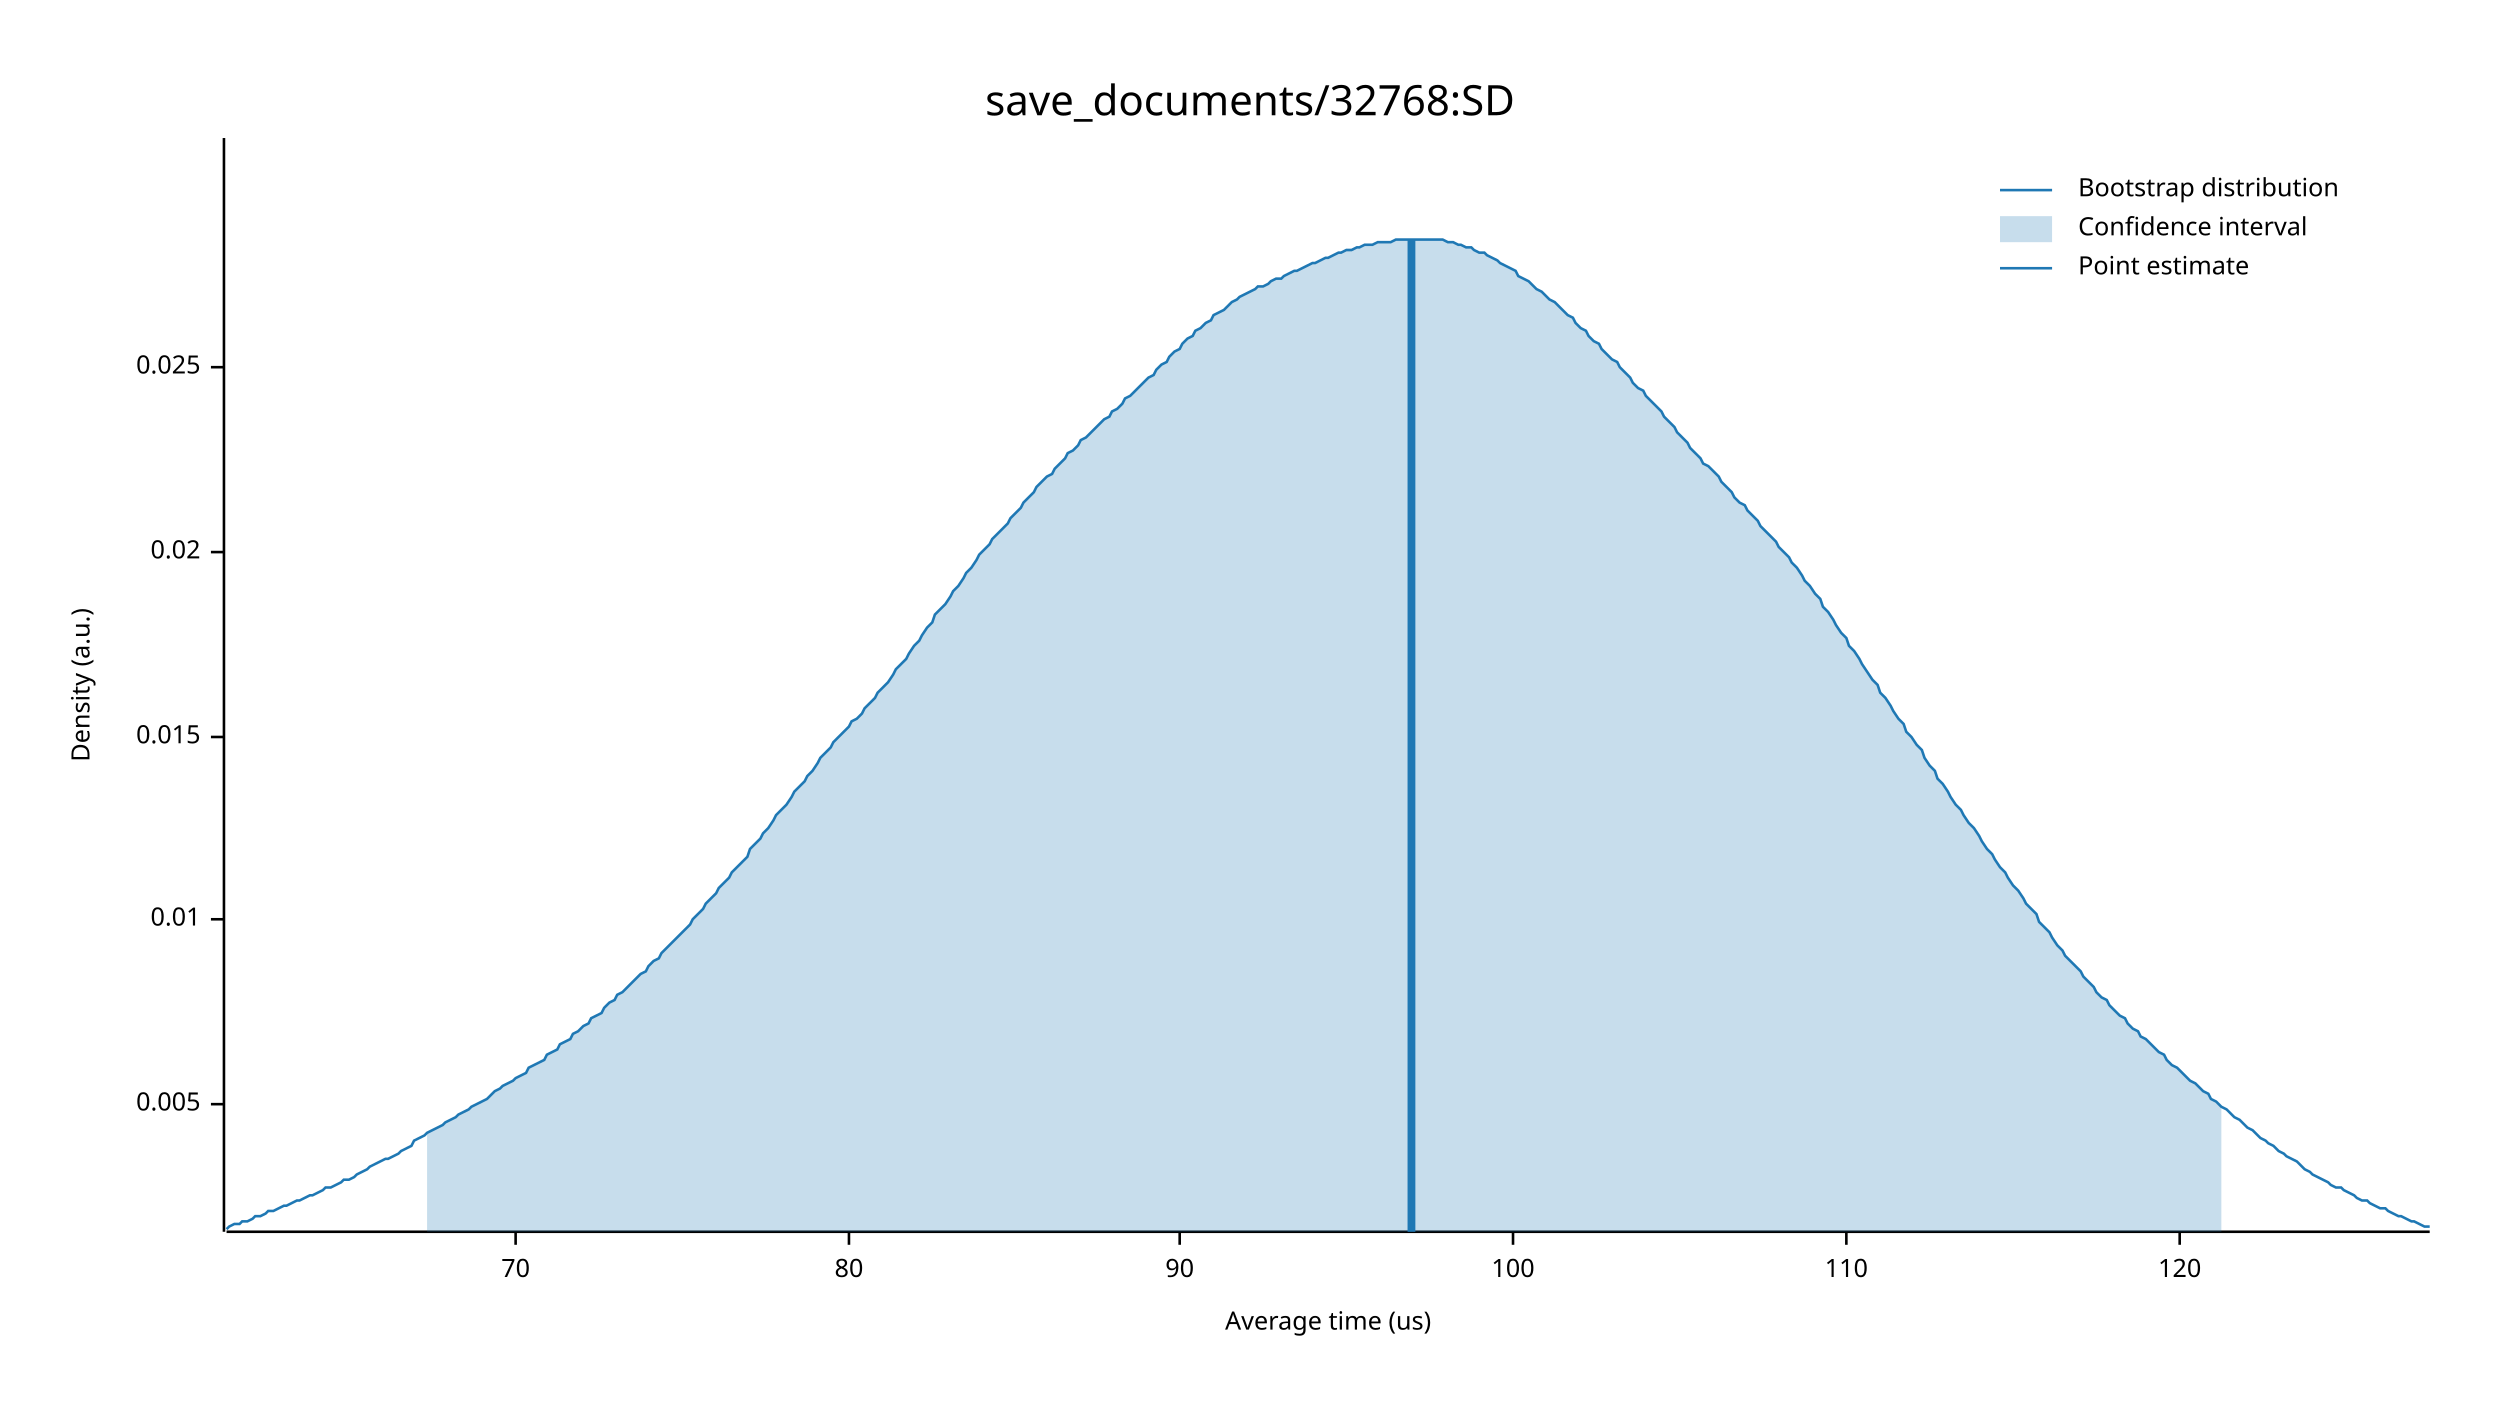
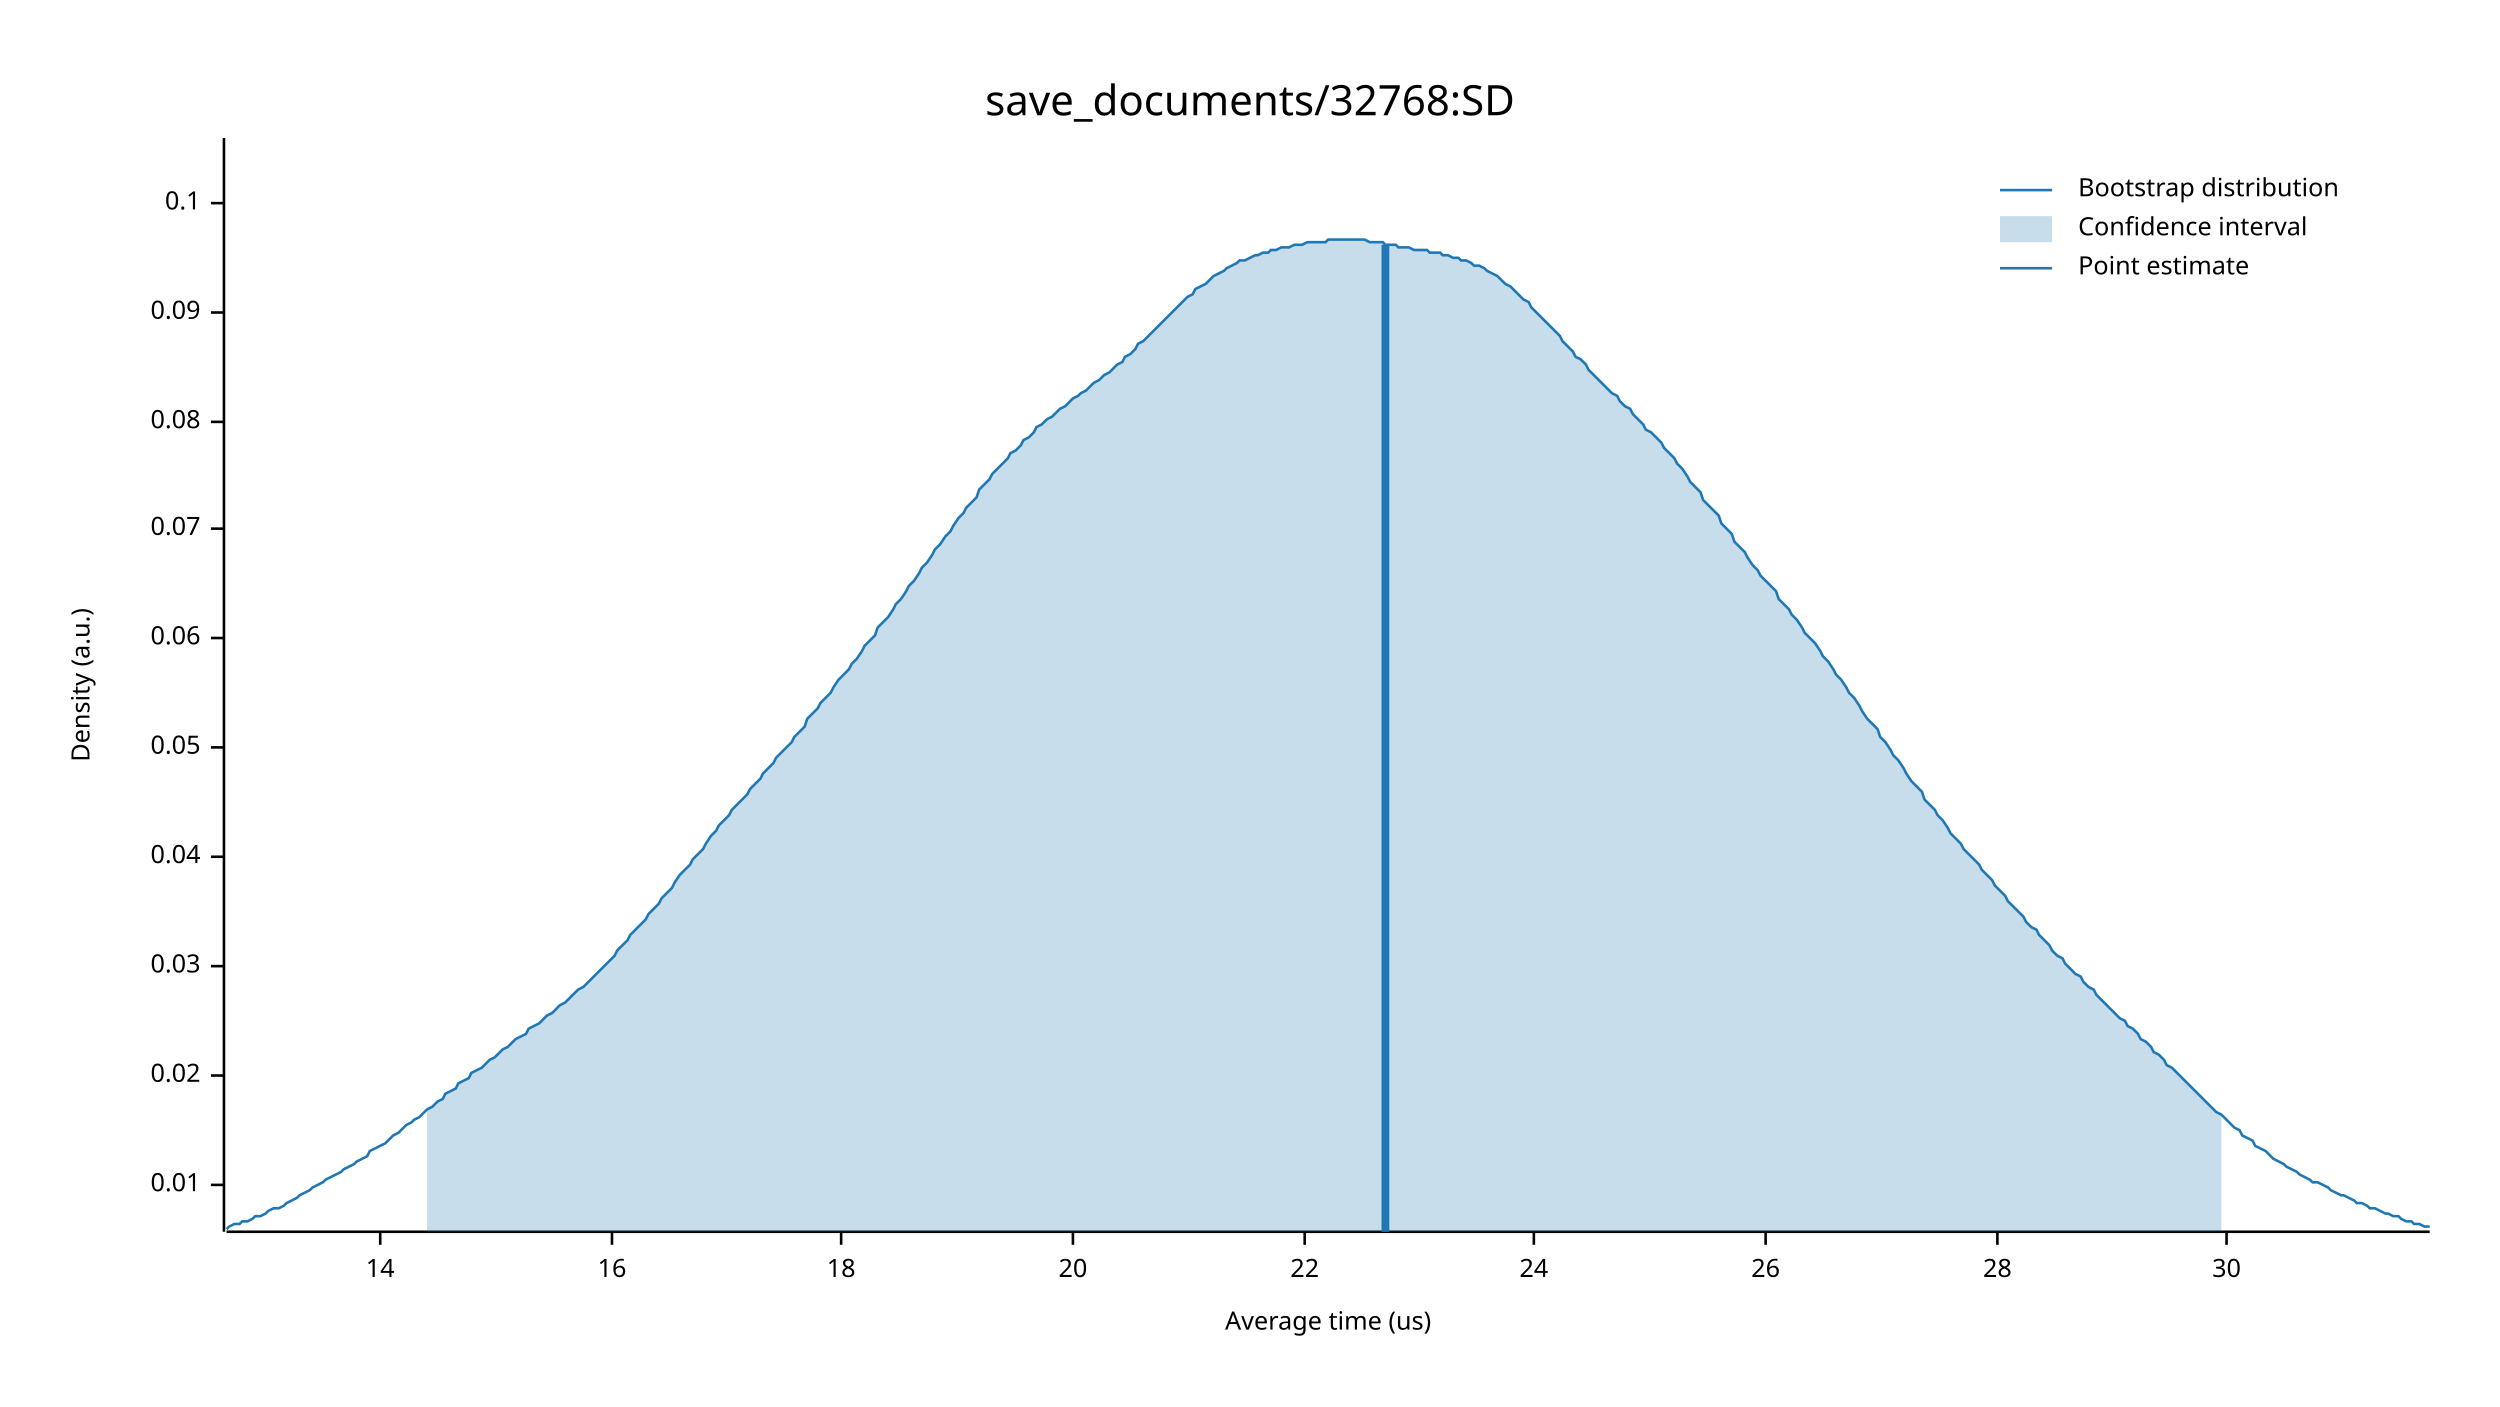
<svg xmlns="http://www.w3.org/2000/svg" width="960" height="540" viewBox="0 0 960 540">
  <text x="480" y="32" dy="0.76em" text-anchor="middle" font-family="sans-serif" font-size="16.129" opacity="1" fill="#000000">
save_documents/32768:SD
</text>
  <text x="27" y="263" dy="0.76em" text-anchor="middle" font-family="sans-serif" font-size="9.677" opacity="1" fill="#000000" transform="rotate(270, 27, 263)">
Density (a.u.)
</text>
  <text x="510" y="513" dy="-0.5ex" text-anchor="middle" font-family="sans-serif" font-size="9.677" opacity="1" fill="#000000">
Average time (us)
</text>
  <polyline fill="none" opacity="1" stroke="#000000" stroke-width="1" points="86,53 86,473 " />
-   <text x="77" y="424" dy="0.5ex" text-anchor="end" font-family="sans-serif" font-size="9.677" opacity="1" fill="#000000">
- 0.005
- </text>
-   <polyline fill="none" opacity="1" stroke="#000000" stroke-width="1" points="81,424 86,424 " />
-   <text x="77" y="353" dy="0.5ex" text-anchor="end" font-family="sans-serif" font-size="9.677" opacity="1" fill="#000000">
+   <text x="77" y="455" dy="0.5ex" text-anchor="end" font-family="sans-serif" font-size="9.677" opacity="1" fill="#000000">
0.01
</text>
-   <polyline fill="none" opacity="1" stroke="#000000" stroke-width="1" points="81,353 86,353 " />
-   <text x="77" y="283" dy="0.5ex" text-anchor="end" font-family="sans-serif" font-size="9.677" opacity="1" fill="#000000">
- 0.015
- </text>
-   <polyline fill="none" opacity="1" stroke="#000000" stroke-width="1" points="81,283 86,283 " />
-   <text x="77" y="212" dy="0.5ex" text-anchor="end" font-family="sans-serif" font-size="9.677" opacity="1" fill="#000000">
+   <polyline fill="none" opacity="1" stroke="#000000" stroke-width="1" points="81,455 86,455 " />
+   <text x="77" y="413" dy="0.5ex" text-anchor="end" font-family="sans-serif" font-size="9.677" opacity="1" fill="#000000">
0.02
</text>
-   <polyline fill="none" opacity="1" stroke="#000000" stroke-width="1" points="81,212 86,212 " />
-   <text x="77" y="141" dy="0.5ex" text-anchor="end" font-family="sans-serif" font-size="9.677" opacity="1" fill="#000000">
- 0.025
+   <polyline fill="none" opacity="1" stroke="#000000" stroke-width="1" points="81,413 86,413 " />
+   <text x="77" y="371" dy="0.5ex" text-anchor="end" font-family="sans-serif" font-size="9.677" opacity="1" fill="#000000">
+ 0.03
</text>
-   <polyline fill="none" opacity="1" stroke="#000000" stroke-width="1" points="81,141 86,141 " />
+   <polyline fill="none" opacity="1" stroke="#000000" stroke-width="1" points="81,371 86,371 " />
+   <text x="77" y="329" dy="0.5ex" text-anchor="end" font-family="sans-serif" font-size="9.677" opacity="1" fill="#000000">
+ 0.04
+ </text>
+   <polyline fill="none" opacity="1" stroke="#000000" stroke-width="1" points="81,329 86,329 " />
+   <text x="77" y="287" dy="0.5ex" text-anchor="end" font-family="sans-serif" font-size="9.677" opacity="1" fill="#000000">
+ 0.05
+ </text>
+   <polyline fill="none" opacity="1" stroke="#000000" stroke-width="1" points="81,287 86,287 " />
+   <text x="77" y="245" dy="0.5ex" text-anchor="end" font-family="sans-serif" font-size="9.677" opacity="1" fill="#000000">
+ 0.06
+ </text>
+   <polyline fill="none" opacity="1" stroke="#000000" stroke-width="1" points="81,245 86,245 " />
+   <text x="77" y="203" dy="0.5ex" text-anchor="end" font-family="sans-serif" font-size="9.677" opacity="1" fill="#000000">
+ 0.07
+ </text>
+   <polyline fill="none" opacity="1" stroke="#000000" stroke-width="1" points="81,203 86,203 " />
+   <text x="77" y="162" dy="0.5ex" text-anchor="end" font-family="sans-serif" font-size="9.677" opacity="1" fill="#000000">
+ 0.08
+ </text>
+   <polyline fill="none" opacity="1" stroke="#000000" stroke-width="1" points="81,162 86,162 " />
+   <text x="77" y="120" dy="0.5ex" text-anchor="end" font-family="sans-serif" font-size="9.677" opacity="1" fill="#000000">
+ 0.09
+ </text>
+   <polyline fill="none" opacity="1" stroke="#000000" stroke-width="1" points="81,120 86,120 " />
+   <text x="77" y="78" dy="0.5ex" text-anchor="end" font-family="sans-serif" font-size="9.677" opacity="1" fill="#000000">
+ 0.1
+ </text>
+   <polyline fill="none" opacity="1" stroke="#000000" stroke-width="1" points="81,78 86,78 " />
  <polyline fill="none" opacity="1" stroke="#000000" stroke-width="1" points="87,473 933,473 " />
-   <text x="198" y="483" dy="0.76em" text-anchor="middle" font-family="sans-serif" font-size="9.677" opacity="1" fill="#000000">
- 70
+   <text x="146" y="483" dy="0.76em" text-anchor="middle" font-family="sans-serif" font-size="9.677" opacity="1" fill="#000000">
+ 14
</text>
-   <polyline fill="none" opacity="1" stroke="#000000" stroke-width="1" points="198,473 198,478 " />
-   <text x="326" y="483" dy="0.76em" text-anchor="middle" font-family="sans-serif" font-size="9.677" opacity="1" fill="#000000">
- 80
+   <polyline fill="none" opacity="1" stroke="#000000" stroke-width="1" points="146,473 146,478 " />
+   <text x="235" y="483" dy="0.76em" text-anchor="middle" font-family="sans-serif" font-size="9.677" opacity="1" fill="#000000">
+ 16
</text>
-   <polyline fill="none" opacity="1" stroke="#000000" stroke-width="1" points="326,473 326,478 " />
-   <text x="453" y="483" dy="0.76em" text-anchor="middle" font-family="sans-serif" font-size="9.677" opacity="1" fill="#000000">
- 90
+   <polyline fill="none" opacity="1" stroke="#000000" stroke-width="1" points="235,473 235,478 " />
+   <text x="323" y="483" dy="0.76em" text-anchor="middle" font-family="sans-serif" font-size="9.677" opacity="1" fill="#000000">
+ 18
</text>
-   <polyline fill="none" opacity="1" stroke="#000000" stroke-width="1" points="453,473 453,478 " />
-   <text x="581" y="483" dy="0.76em" text-anchor="middle" font-family="sans-serif" font-size="9.677" opacity="1" fill="#000000">
- 100
+   <polyline fill="none" opacity="1" stroke="#000000" stroke-width="1" points="323,473 323,478 " />
+   <text x="412" y="483" dy="0.76em" text-anchor="middle" font-family="sans-serif" font-size="9.677" opacity="1" fill="#000000">
+ 20
</text>
-   <polyline fill="none" opacity="1" stroke="#000000" stroke-width="1" points="581,473 581,478 " />
-   <text x="709" y="483" dy="0.76em" text-anchor="middle" font-family="sans-serif" font-size="9.677" opacity="1" fill="#000000">
- 110
+   <polyline fill="none" opacity="1" stroke="#000000" stroke-width="1" points="412,473 412,478 " />
+   <text x="501" y="483" dy="0.76em" text-anchor="middle" font-family="sans-serif" font-size="9.677" opacity="1" fill="#000000">
+ 22
</text>
-   <polyline fill="none" opacity="1" stroke="#000000" stroke-width="1" points="709,473 709,478 " />
-   <text x="837" y="483" dy="0.76em" text-anchor="middle" font-family="sans-serif" font-size="9.677" opacity="1" fill="#000000">
- 120
+   <polyline fill="none" opacity="1" stroke="#000000" stroke-width="1" points="501,473 501,478 " />
+   <text x="589" y="483" dy="0.76em" text-anchor="middle" font-family="sans-serif" font-size="9.677" opacity="1" fill="#000000">
+ 24
</text>
-   <polyline fill="none" opacity="1" stroke="#000000" stroke-width="1" points="837,473 837,478 " />
-   <polyline fill="none" opacity="1" stroke="#1F78B4" stroke-width="1" points="87,472 88,471 90,470 92,470 93,469 95,469 97,468 98,467 100,467 102,466 103,465 105,465 107,464 109,463 110,463 112,462 114,461 115,461 117,460 119,459 120,459 122,458 124,457 125,456 127,456 129,455 131,454 132,453 134,453 136,452 137,451 139,450 141,449 142,448 144,447 146,446 148,445 149,445 151,444 153,443 154,442 156,441 158,440 159,438 161,437 163,436 164,435 166,434 168,433 170,432 171,431 173,430 175,429 176,428 178,427 180,426 181,425 183,424 185,423 187,422 188,421 190,419 192,418 193,417 195,416 197,415 198,414 200,413 202,412 203,410 205,409 207,408 209,407 210,405 212,404 214,403 215,401 217,400 219,399 220,397 222,396 224,394 226,393 227,391 229,390 231,389 232,387 234,385 236,384 237,382 239,381 241,379 242,378 244,376 246,374 248,373 249,371 251,369 253,368 254,366 256,364 258,362 259,361 261,359 263,357 265,355 266,353 268,351 270,349 271,347 273,345 275,343 276,341 278,339 280,337 281,335 283,333 285,331 287,329 288,326 290,324 292,322 293,320 295,318 297,315 298,313 300,311 302,309 304,306 305,304 307,302 309,300 310,298 312,296 314,293 315,291 317,289 319,287 320,285 322,283 324,281 326,279 327,277 329,276 331,274 332,272 334,270 336,268 337,266 339,264 341,262 343,259 344,257 346,255 348,253 349,251 351,248 353,246 354,244 356,241 358,239 359,236 361,234 363,232 365,229 366,227 368,225 370,222 371,220 373,218 375,215 376,213 378,211 380,209 381,207 383,205 385,203 387,201 388,199 390,197 392,195 393,193 395,191 397,189 398,187 400,185 402,183 404,182 405,180 407,178 409,176 410,174 412,173 414,171 415,169 417,168 419,166 420,165 422,163 424,161 426,160 427,158 429,157 431,155 432,153 434,152 436,150 437,149 439,147 441,145 443,144 444,142 446,140 448,139 449,137 451,135 453,134 454,132 456,130 458,129 459,127 461,126 463,124 465,123 466,121 468,120 470,119 471,118 473,116 475,115 476,114 478,113 480,112 482,111 483,110 485,110 487,109 488,108 490,107 492,107 493,106 495,105 497,104 498,104 500,103 502,102 504,101 505,101 507,100 509,99 510,99 512,98 514,97 515,97 517,96 519,96 521,95 522,95 524,94 526,94 527,94 529,93 531,93 532,93 534,93 536,92 537,92 539,92 541,92 543,92 544,92 546,92 548,92 549,92 551,92 553,92 554,92 556,93 558,93 560,94 561,94 563,95 565,95 566,96 568,97 570,97 571,98 573,99 575,100 576,101 578,102 580,103 582,104 583,106 585,107 587,108 588,109 590,111 592,112 593,113 595,115 597,116 599,118 600,119 602,121 604,122 605,124 607,126 609,127 610,129 612,131 614,132 615,134 617,136 619,138 621,139 622,141 624,143 626,145 627,147 629,149 631,150 632,152 634,154 636,156 638,158 639,160 641,162 643,164 644,166 646,168 648,170 649,172 651,174 653,176 654,178 656,179 658,181 660,183 661,185 663,187 665,189 666,191 668,193 670,194 671,196 673,198 675,200 676,202 678,204 680,206 682,208 683,210 685,212 687,214 688,216 690,218 692,221 693,223 695,225 697,228 699,230 700,233 702,235 704,238 705,240 707,243 709,245 710,248 712,250 714,253 715,255 717,258 719,261 721,263 722,266 724,268 726,271 727,273 729,276 731,278 732,281 734,283 736,286 738,288 739,291 741,294 743,296 744,299 746,301 748,304 749,306 751,309 753,311 754,313 756,316 758,318 760,321 761,323 763,326 765,328 766,330 768,333 770,335 771,337 773,340 775,342 777,345 778,347 780,349 782,351 783,354 785,356 787,358 788,360 790,363 792,365 793,367 795,369 797,371 799,373 800,375 802,377 804,379 805,381 807,383 809,384 810,386 812,388 814,390 816,391 817,393 819,395 821,396 822,398 824,399 826,401 827,402 829,404 831,405 832,407 834,409 836,410 838,412 839,413 841,415 843,416 844,417 846,419 848,420 849,422 851,423 853,425 855,426 856,427 858,429 860,430 861,431 863,433 865,434 866,435 868,437 870,438 871,439 873,440 875,442 877,443 878,444 880,445 882,446 883,447 885,449 887,450 888,451 890,452 892,453 894,454 895,455 897,456 899,456 900,457 902,458 904,459 905,460 907,461 909,461 910,462 912,463 914,464 916,464 917,465 919,466 921,467 922,467 924,468 926,469 927,469 929,470 931,471 933,471 " />
-   <polygon opacity="0.25" fill="#1F78B4" points="164,435 166,434 168,433 170,432 171,431 173,430 175,429 176,428 178,427 180,426 181,425 183,424 185,423 187,422 188,421 190,419 192,418 193,417 195,416 197,415 198,414 200,413 202,412 203,410 205,409 207,408 209,407 210,405 212,404 214,403 215,401 217,400 219,399 220,397 222,396 224,394 226,393 227,391 229,390 231,389 232,387 234,385 236,384 237,382 239,381 241,379 242,378 244,376 246,374 248,373 249,371 251,369 253,368 254,366 256,364 258,362 259,361 261,359 263,357 265,355 266,353 268,351 270,349 271,347 273,345 275,343 276,341 278,339 280,337 281,335 283,333 285,331 287,329 288,326 290,324 292,322 293,320 295,318 297,315 298,313 300,311 302,309 304,306 305,304 307,302 309,300 310,298 312,296 314,293 315,291 317,289 319,287 320,285 322,283 324,281 326,279 327,277 329,276 331,274 332,272 334,270 336,268 337,266 339,264 341,262 343,259 344,257 346,255 348,253 349,251 351,248 353,246 354,244 356,241 358,239 359,236 361,234 363,232 365,229 366,227 368,225 370,222 371,220 373,218 375,215 376,213 378,211 380,209 381,207 383,205 385,203 387,201 388,199 390,197 392,195 393,193 395,191 397,189 398,187 400,185 402,183 404,182 405,180 407,178 409,176 410,174 412,173 414,171 415,169 417,168 419,166 420,165 422,163 424,161 426,160 427,158 429,157 431,155 432,153 434,152 436,150 437,149 439,147 441,145 443,144 444,142 446,140 448,139 449,137 451,135 453,134 454,132 456,130 458,129 459,127 461,126 463,124 465,123 466,121 468,120 470,119 471,118 473,116 475,115 476,114 478,113 480,112 482,111 483,110 485,110 487,109 488,108 490,107 492,107 493,106 495,105 497,104 498,104 500,103 502,102 504,101 505,101 507,100 509,99 510,99 512,98 514,97 515,97 517,96 519,96 521,95 522,95 524,94 526,94 527,94 529,93 531,93 532,93 534,93 536,92 537,92 539,92 541,92 543,92 544,92 546,92 548,92 549,92 551,92 553,92 554,92 556,93 558,93 560,94 561,94 563,95 565,95 566,96 568,97 570,97 571,98 573,99 575,100 576,101 578,102 580,103 582,104 583,106 585,107 587,108 588,109 590,111 592,112 593,113 595,115 597,116 599,118 600,119 602,121 604,122 605,124 607,126 609,127 610,129 612,131 614,132 615,134 617,136 619,138 621,139 622,141 624,143 626,145 627,147 629,149 631,150 632,152 634,154 636,156 638,158 639,160 641,162 643,164 644,166 646,168 648,170 649,172 651,174 653,176 654,178 656,179 658,181 660,183 661,185 663,187 665,189 666,191 668,193 670,194 671,196 673,198 675,200 676,202 678,204 680,206 682,208 683,210 685,212 687,214 688,216 690,218 692,221 693,223 695,225 697,228 699,230 700,233 702,235 704,238 705,240 707,243 709,245 710,248 712,250 714,253 715,255 717,258 719,261 721,263 722,266 724,268 726,271 727,273 729,276 731,278 732,281 734,283 736,286 738,288 739,291 741,294 743,296 744,299 746,301 748,304 749,306 751,309 753,311 754,313 756,316 758,318 760,321 761,323 763,326 765,328 766,330 768,333 770,335 771,337 773,340 775,342 777,345 778,347 780,349 782,351 783,354 785,356 787,358 788,360 790,363 792,365 793,367 795,369 797,371 799,373 800,375 802,377 804,379 805,381 807,383 809,384 810,386 812,388 814,390 816,391 817,393 819,395 821,396 822,398 824,399 826,401 827,402 829,404 831,405 832,407 834,409 836,410 838,412 839,413 841,415 843,416 844,417 846,419 848,420 849,422 851,423 853,425 853,473 164,473 " />
-   <polyline fill="none" opacity="1" stroke="#1F78B4" stroke-width="3" points="542,473 542,92 " />
+   <polyline fill="none" opacity="1" stroke="#000000" stroke-width="1" points="589,473 589,478 " />
+   <text x="678" y="483" dy="0.76em" text-anchor="middle" font-family="sans-serif" font-size="9.677" opacity="1" fill="#000000">
+ 26
+ </text>
+   <polyline fill="none" opacity="1" stroke="#000000" stroke-width="1" points="678,473 678,478 " />
+   <text x="767" y="483" dy="0.76em" text-anchor="middle" font-family="sans-serif" font-size="9.677" opacity="1" fill="#000000">
+ 28
+ </text>
+   <polyline fill="none" opacity="1" stroke="#000000" stroke-width="1" points="767,473 767,478 " />
+   <text x="855" y="483" dy="0.76em" text-anchor="middle" font-family="sans-serif" font-size="9.677" opacity="1" fill="#000000">
+ 30
+ </text>
+   <polyline fill="none" opacity="1" stroke="#000000" stroke-width="1" points="855,473 855,478 " />
+   <polyline fill="none" opacity="1" stroke="#1F78B4" stroke-width="1" points="87,472 88,471 90,470 92,470 93,469 95,469 97,468 98,467 100,467 102,466 103,465 105,464 107,464 109,463 110,462 112,461 114,460 115,459 117,458 119,457 120,456 122,455 124,454 125,453 127,452 129,451 131,450 132,449 134,448 136,447 137,446 139,445 141,444 142,442 144,441 146,440 148,439 149,438 151,436 153,435 154,434 156,432 158,431 159,430 161,429 163,427 164,426 166,425 168,423 170,422 171,420 173,419 175,418 176,416 178,415 180,414 181,412 183,411 185,410 187,408 188,407 190,406 192,404 193,403 195,402 197,400 198,399 200,398 202,397 203,395 205,394 207,393 209,391 210,390 212,389 214,387 215,386 217,385 219,383 220,382 222,380 224,379 226,377 227,376 229,374 231,372 232,371 234,369 236,367 237,365 239,363 241,361 242,359 244,357 246,355 248,353 249,351 251,349 253,347 254,345 256,343 258,341 259,339 261,336 263,334 265,332 266,330 268,328 270,326 271,324 273,321 275,319 276,317 278,315 280,313 281,311 283,309 285,307 287,305 288,303 290,301 292,299 293,297 295,295 297,293 298,291 300,289 302,287 304,285 305,283 307,281 309,279 310,276 312,274 314,272 315,270 317,268 319,266 320,264 322,261 324,259 326,257 327,255 329,253 331,250 332,248 334,246 336,244 337,241 339,239 341,237 343,234 344,232 346,230 348,227 349,225 351,223 353,220 354,218 356,216 358,213 359,211 361,209 363,206 365,204 366,202 368,199 370,197 371,195 373,193 375,191 376,188 378,186 380,184 381,182 383,180 385,178 387,176 388,174 390,173 392,171 393,169 395,168 397,166 398,164 400,163 402,161 404,160 405,159 407,157 409,156 410,155 412,153 414,152 415,151 417,150 419,148 420,147 422,146 424,144 426,143 427,142 429,140 431,139 432,137 434,136 436,134 437,132 439,131 441,129 443,127 444,126 446,124 448,122 449,121 451,119 453,117 454,116 456,114 458,113 459,111 461,110 463,109 465,107 466,106 468,105 470,104 471,103 473,102 475,101 476,100 478,100 480,99 482,98 483,98 485,97 487,97 488,96 490,96 492,95 493,95 495,95 497,94 498,94 500,94 502,93 504,93 505,93 507,93 509,93 510,92 512,92 514,92 515,92 517,92 519,92 521,92 522,92 524,92 526,93 527,93 529,93 531,93 532,94 534,94 536,94 537,95 539,95 541,95 543,96 544,96 546,96 548,96 549,97 551,97 553,97 554,98 556,98 558,99 560,99 561,100 563,100 565,101 566,102 568,102 570,103 571,104 573,105 575,106 576,107 578,109 580,110 582,112 583,113 585,115 587,116 588,118 590,120 592,122 593,123 595,125 597,127 599,129 600,131 602,133 604,135 605,137 607,138 609,140 610,142 612,144 614,146 615,147 617,149 619,151 621,152 622,154 624,156 626,157 627,159 629,161 631,163 632,165 634,166 636,168 638,170 639,172 641,174 643,176 644,178 646,180 648,183 649,185 651,187 653,189 654,192 656,194 658,196 660,198 661,201 663,203 665,205 666,208 668,210 670,212 671,214 673,217 675,219 676,221 678,223 680,225 682,227 683,230 685,232 687,234 688,236 690,238 692,241 693,243 695,245 697,247 699,250 700,252 702,254 704,257 705,259 707,261 709,264 710,266 712,268 714,271 715,273 717,276 719,278 721,280 722,283 724,285 726,288 727,290 729,292 731,295 732,297 734,300 736,302 738,304 739,307 741,309 743,311 744,313 746,315 748,318 749,320 751,322 753,324 754,326 756,328 758,330 760,332 761,334 763,336 765,338 766,340 768,342 770,344 771,346 773,348 775,350 777,352 778,354 780,356 782,357 783,359 785,361 787,363 788,365 790,367 792,368 793,370 795,372 797,374 799,375 800,377 802,379 804,380 805,382 807,384 809,386 810,387 812,389 814,391 816,392 817,394 819,395 821,397 822,399 824,400 826,402 827,404 829,405 831,407 832,409 834,410 836,412 838,414 839,415 841,417 843,419 844,420 846,422 848,424 849,425 851,427 853,428 855,430 856,431 858,433 860,434 861,436 863,437 865,438 866,440 868,441 870,442 871,443 873,445 875,446 877,447 878,448 880,449 882,450 883,451 885,452 887,453 888,454 890,454 892,455 894,456 895,457 897,458 899,459 900,459 902,460 904,461 905,462 907,462 909,463 910,464 912,464 914,465 916,466 917,466 919,467 921,467 922,468 924,469 926,469 927,470 929,470 931,471 933,471 " />
+   <polygon opacity="0.25" fill="#1F78B4" points="164,426 166,425 168,423 170,422 171,420 173,419 175,418 176,416 178,415 180,414 181,412 183,411 185,410 187,408 188,407 190,406 192,404 193,403 195,402 197,400 198,399 200,398 202,397 203,395 205,394 207,393 209,391 210,390 212,389 214,387 215,386 217,385 219,383 220,382 222,380 224,379 226,377 227,376 229,374 231,372 232,371 234,369 236,367 237,365 239,363 241,361 242,359 244,357 246,355 248,353 249,351 251,349 253,347 254,345 256,343 258,341 259,339 261,336 263,334 265,332 266,330 268,328 270,326 271,324 273,321 275,319 276,317 278,315 280,313 281,311 283,309 285,307 287,305 288,303 290,301 292,299 293,297 295,295 297,293 298,291 300,289 302,287 304,285 305,283 307,281 309,279 310,276 312,274 314,272 315,270 317,268 319,266 320,264 322,261 324,259 326,257 327,255 329,253 331,250 332,248 334,246 336,244 337,241 339,239 341,237 343,234 344,232 346,230 348,227 349,225 351,223 353,220 354,218 356,216 358,213 359,211 361,209 363,206 365,204 366,202 368,199 370,197 371,195 373,193 375,191 376,188 378,186 380,184 381,182 383,180 385,178 387,176 388,174 390,173 392,171 393,169 395,168 397,166 398,164 400,163 402,161 404,160 405,159 407,157 409,156 410,155 412,153 414,152 415,151 417,150 419,148 420,147 422,146 424,144 426,143 427,142 429,140 431,139 432,137 434,136 436,134 437,132 439,131 441,129 443,127 444,126 446,124 448,122 449,121 451,119 453,117 454,116 456,114 458,113 459,111 461,110 463,109 465,107 466,106 468,105 470,104 471,103 473,102 475,101 476,100 478,100 480,99 482,98 483,98 485,97 487,97 488,96 490,96 492,95 493,95 495,95 497,94 498,94 500,94 502,93 504,93 505,93 507,93 509,93 510,92 512,92 514,92 515,92 517,92 519,92 521,92 522,92 524,92 526,93 527,93 529,93 531,93 532,94 534,94 536,94 537,95 539,95 541,95 543,96 544,96 546,96 548,96 549,97 551,97 553,97 554,98 556,98 558,99 560,99 561,100 563,100 565,101 566,102 568,102 570,103 571,104 573,105 575,106 576,107 578,109 580,110 582,112 583,113 585,115 587,116 588,118 590,120 592,122 593,123 595,125 597,127 599,129 600,131 602,133 604,135 605,137 607,138 609,140 610,142 612,144 614,146 615,147 617,149 619,151 621,152 622,154 624,156 626,157 627,159 629,161 631,163 632,165 634,166 636,168 638,170 639,172 641,174 643,176 644,178 646,180 648,183 649,185 651,187 653,189 654,192 656,194 658,196 660,198 661,201 663,203 665,205 666,208 668,210 670,212 671,214 673,217 675,219 676,221 678,223 680,225 682,227 683,230 685,232 687,234 688,236 690,238 692,241 693,243 695,245 697,247 699,250 700,252 702,254 704,257 705,259 707,261 709,264 710,266 712,268 714,271 715,273 717,276 719,278 721,280 722,283 724,285 726,288 727,290 729,292 731,295 732,297 734,300 736,302 738,304 739,307 741,309 743,311 744,313 746,315 748,318 749,320 751,322 753,324 754,326 756,328 758,330 760,332 761,334 763,336 765,338 766,340 768,342 770,344 771,346 773,348 775,350 777,352 778,354 780,356 782,357 783,359 785,361 787,363 788,365 790,367 792,368 793,370 795,372 797,374 799,375 800,377 802,379 804,380 805,382 807,384 809,386 810,387 812,389 814,391 816,392 817,394 819,395 821,397 822,399 824,400 826,402 827,404 829,405 831,407 832,409 834,410 836,412 838,414 839,415 841,417 843,419 844,420 846,422 848,424 849,425 851,427 853,428 853,473 164,473 " />
+   <polyline fill="none" opacity="1" stroke="#1F78B4" stroke-width="3" points="532,473 532,94 " />
  <text x="798" y="68" dy="0.76em" text-anchor="start" font-family="sans-serif" font-size="9.677" opacity="1" fill="#000000">
Bootstrap distribution
</text>
  <text x="798" y="83" dy="0.76em" text-anchor="start" font-family="sans-serif" font-size="9.677" opacity="1" fill="#000000">
Confidence interval
</text>
  <text x="798" y="98" dy="0.76em" text-anchor="start" font-family="sans-serif" font-size="9.677" opacity="1" fill="#000000">
Point estimate
</text>
  <polyline fill="none" opacity="1" stroke="#1F78B4" stroke-width="1" points="768,73 788,73 " />
  <rect x="768" y="83" width="20" height="10" opacity="0.25" fill="#1F78B4" stroke="none" />
  <polyline fill="none" opacity="1" stroke="#1F78B4" stroke-width="1" points="768,103 788,103 " />
</svg>
